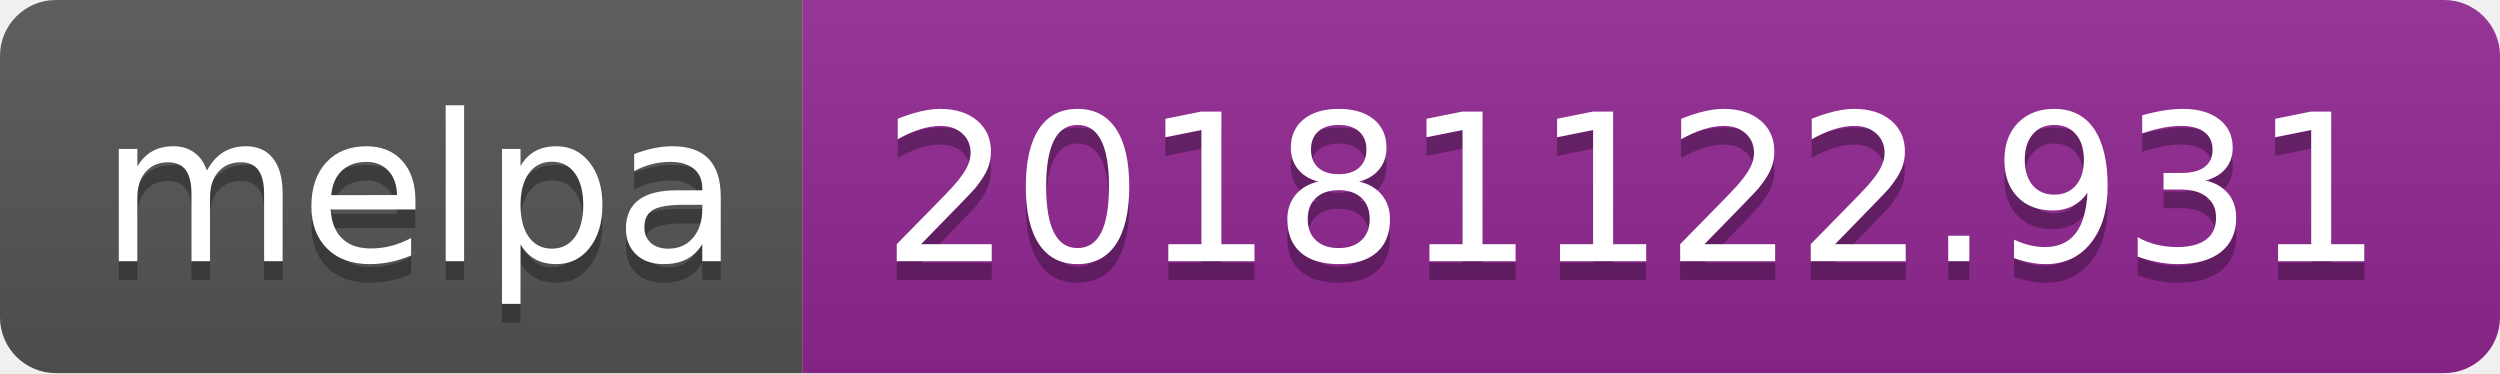
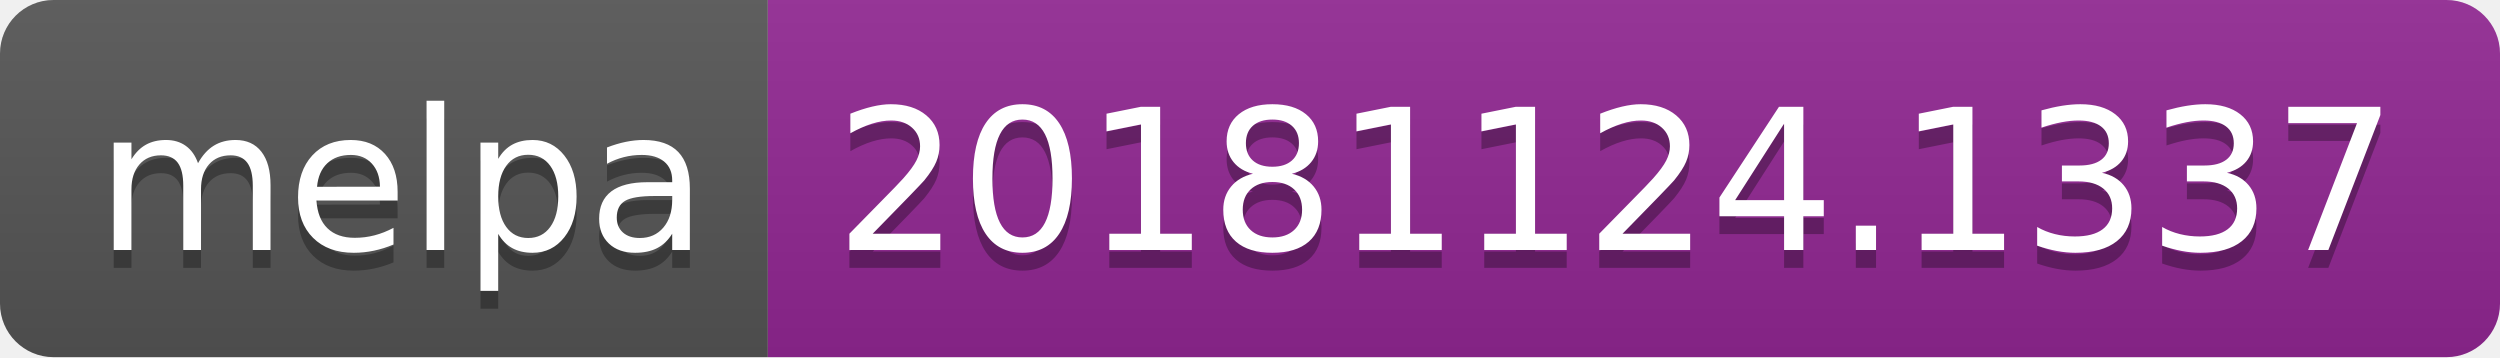
- <svg xmlns="http://www.w3.org/2000/svg" width="134" height="20">
+ <svg xmlns="http://www.w3.org/2000/svg" width="140" height="20">
  <linearGradient id="b" x2="0" y2="100%">
    <stop offset="0" stop-color="#bbb" stop-opacity=".1" />
    <stop offset="1" stop-opacity=".1" />
  </linearGradient>
  <clipPath id="a">
-     <rect width="134" height="20" rx="3" fill="#fff" />
+     <rect width="140" height="20" rx="3" fill="#fff" />
  </clipPath>
  <g clip-path="url(#a)">
    <path fill="#555" d="M0 0h43v20H0z" />
-     <path fill="#922793" d="M43 0h91v20H43z" />
-     <path fill="url(#b)" d="M0 0h134v20H0z" />
+     <path fill="#922793" d="M43 0h97v20H43z" />
+     <path fill="url(#b)" d="M0 0h140v20H0z" />
  </g>
  <g fill="#fff" text-anchor="middle" font-family="DejaVu Sans,Verdana,Geneva,sans-serif" font-size="110">
    <text x="225" y="150" fill="#010101" fill-opacity=".3" transform="scale(.1)" textLength="330">melpa</text>
    <text x="225" y="140" transform="scale(.1)" textLength="330">melpa</text>
-     <text x="875" y="150" fill="#010101" fill-opacity=".3" transform="scale(.1)" textLength="810">20181122.931</text>
-     <text x="875" y="140" transform="scale(.1)" textLength="810">20181122.931</text>
+     <text x="905" y="150" fill="#010101" fill-opacity=".3" transform="scale(.1)" textLength="870">20181124.1337</text>
+     <text x="905" y="140" transform="scale(.1)" textLength="870">20181124.1337</text>
  </g>
</svg>
